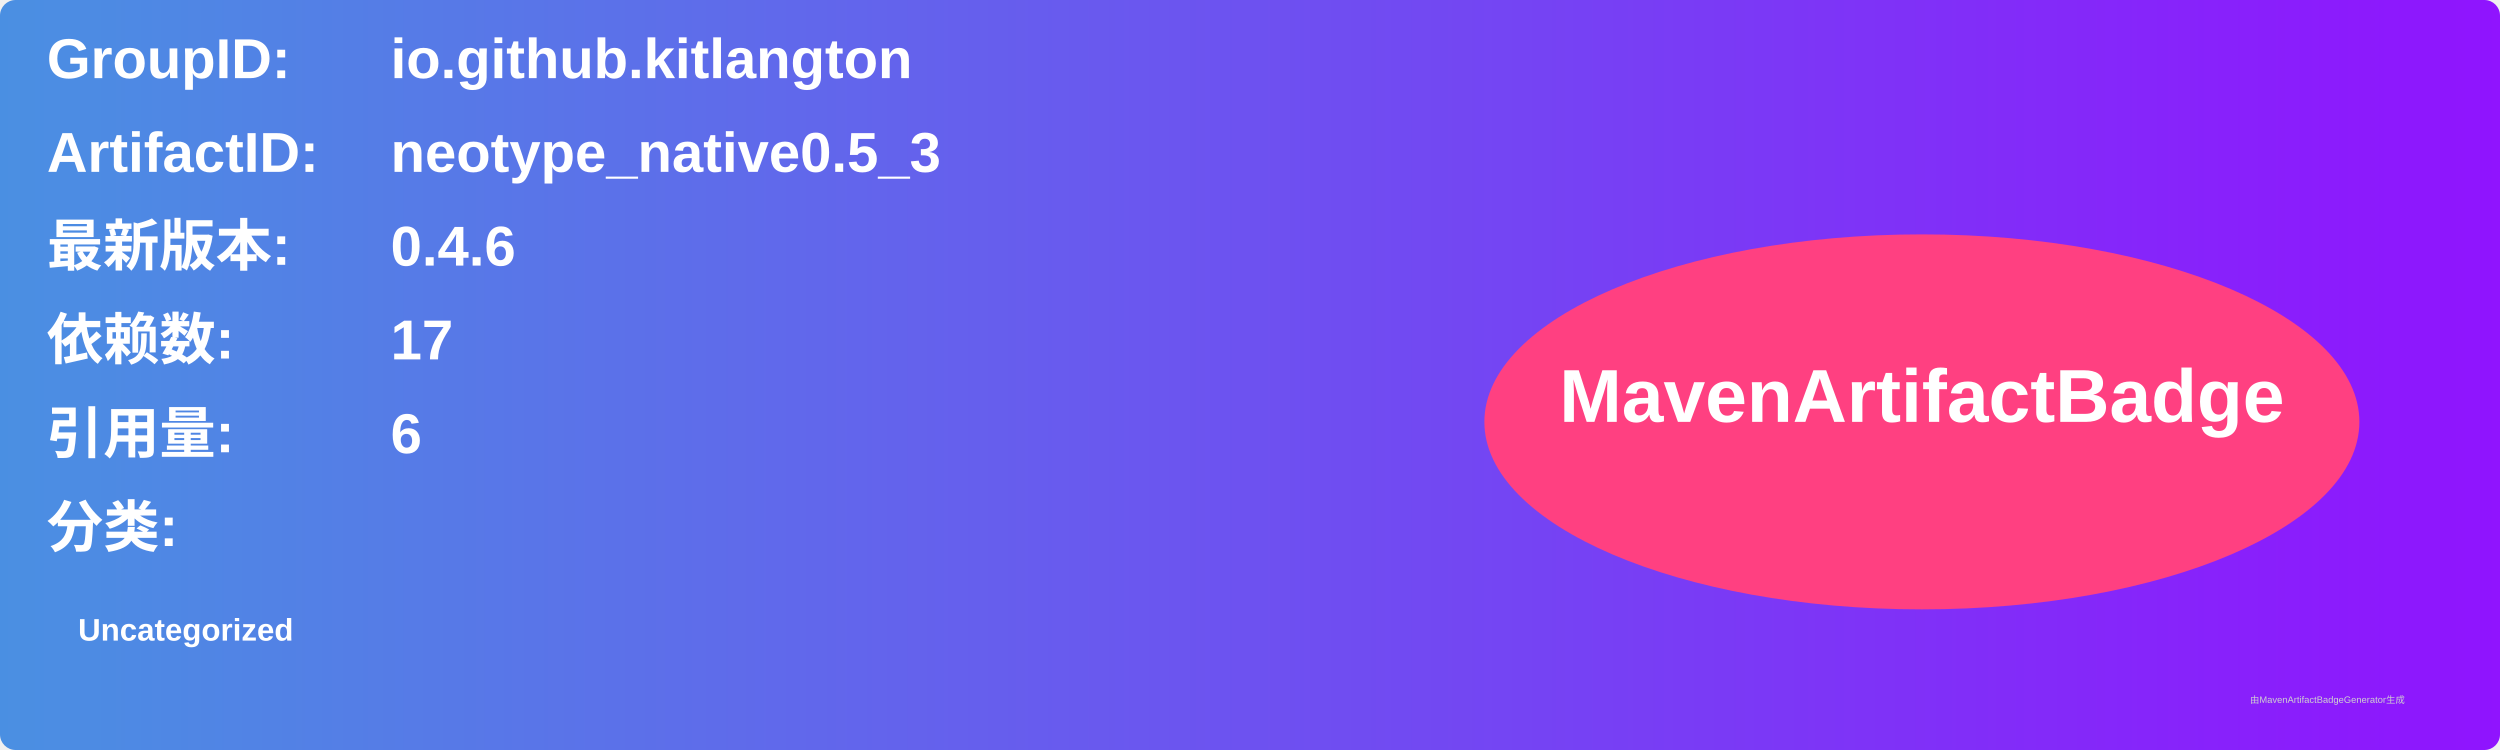
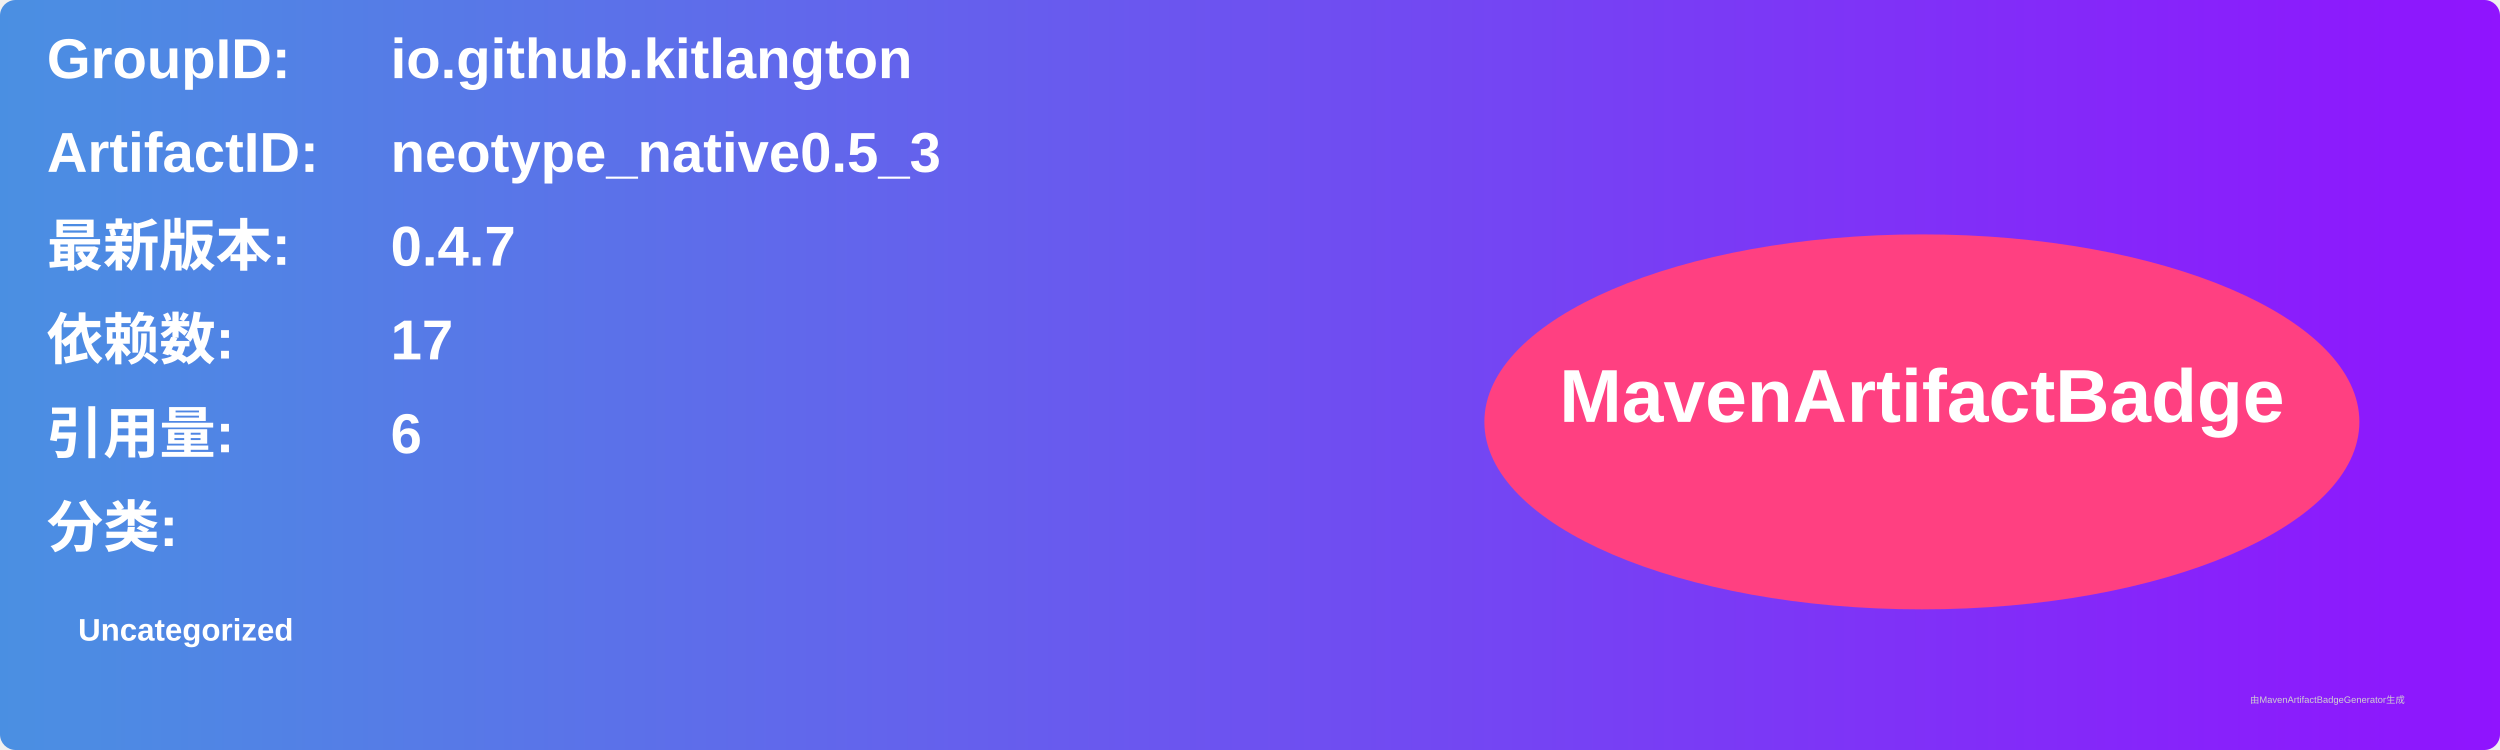
<svg xmlns="http://www.w3.org/2000/svg" width="800" height="240" viewBox="0 0 800 240">
  <linearGradient id="grad" x1="0%" y1="0%" x2="100%" y2="0%">
    <stop offset="0%" stop-color="#4a90e2" />
    <stop offset="100%" stop-color="#9013fe" />
  </linearGradient>
  <rect width="100%" height="100%" rx="5" ry="5" fill="url(#grad)" />
  <g transform="translate(15, 15)">
    <text x="0" y="10" font-family="Arial" font-size="18" fill="white" font-weight="bold" width="260">GroupID:</text>
    <text x="110" y="10" font-family="Arial" font-size="18" fill="white" font-weight="bold" width="460">io.github.kitlangton</text>
    <text x="0" y="40" font-family="Arial" font-size="18" fill="white" font-weight="bold" width="260">ArtifactID:</text>
    <text x="110" y="40" font-family="Arial" font-size="18" fill="white" font-weight="bold" width="460">neotype_native0.5_3</text>
    <text x="0" y="70" font-family="Arial" font-size="18" fill="white" font-weight="bold">最新版本:</text>
    <text x="110" y="70" font-family="Arial" font-size="18" fill="white" font-weight="bold">
-       <tspan font-weight="bold">0.4.6</tspan>
+       <tspan font-weight="bold">0.4.7</tspan>
    </text>
    <text x="0" y="100" font-family="Arial" font-size="18" fill="white" font-weight="bold">依赖数: </text>
    <text x="110" y="100" font-family="Arial" font-size="18" fill="white">
      <tspan font-weight="bold">17</tspan>
    </text>
    <text x="0" y="130" font-family="Arial" font-size="18" fill="white" font-weight="bold">引用量: </text>
    <text x="110" y="130" font-family="Arial" font-size="18" fill="white">
      <tspan font-weight="bold">6</tspan>
    </text>
    <text x="0" y="160" font-family="Arial" font-size="18" fill="white" font-weight="bold">分类:</text>
    <text x="10" y="190" font-family="Arial" font-size="10" fill="white">
      <tspan font-weight="bold">Uncategorized</tspan>
    </text>
    <ellipse cx="600" cy="120" rx="140" ry="60" fill="#ff4081" />
    <text x="600" y="120" text-anchor="middle" font-family="Arial" font-size="24" fill="white" font-weight="bold">MavenArtifactBadge</text>
  </g>
  <text x="720" y="225" font-family="Arial" font-size="3" fill="#d0d0d0">由MavenArtifactBadgeGenerator生成</text>
</svg>
